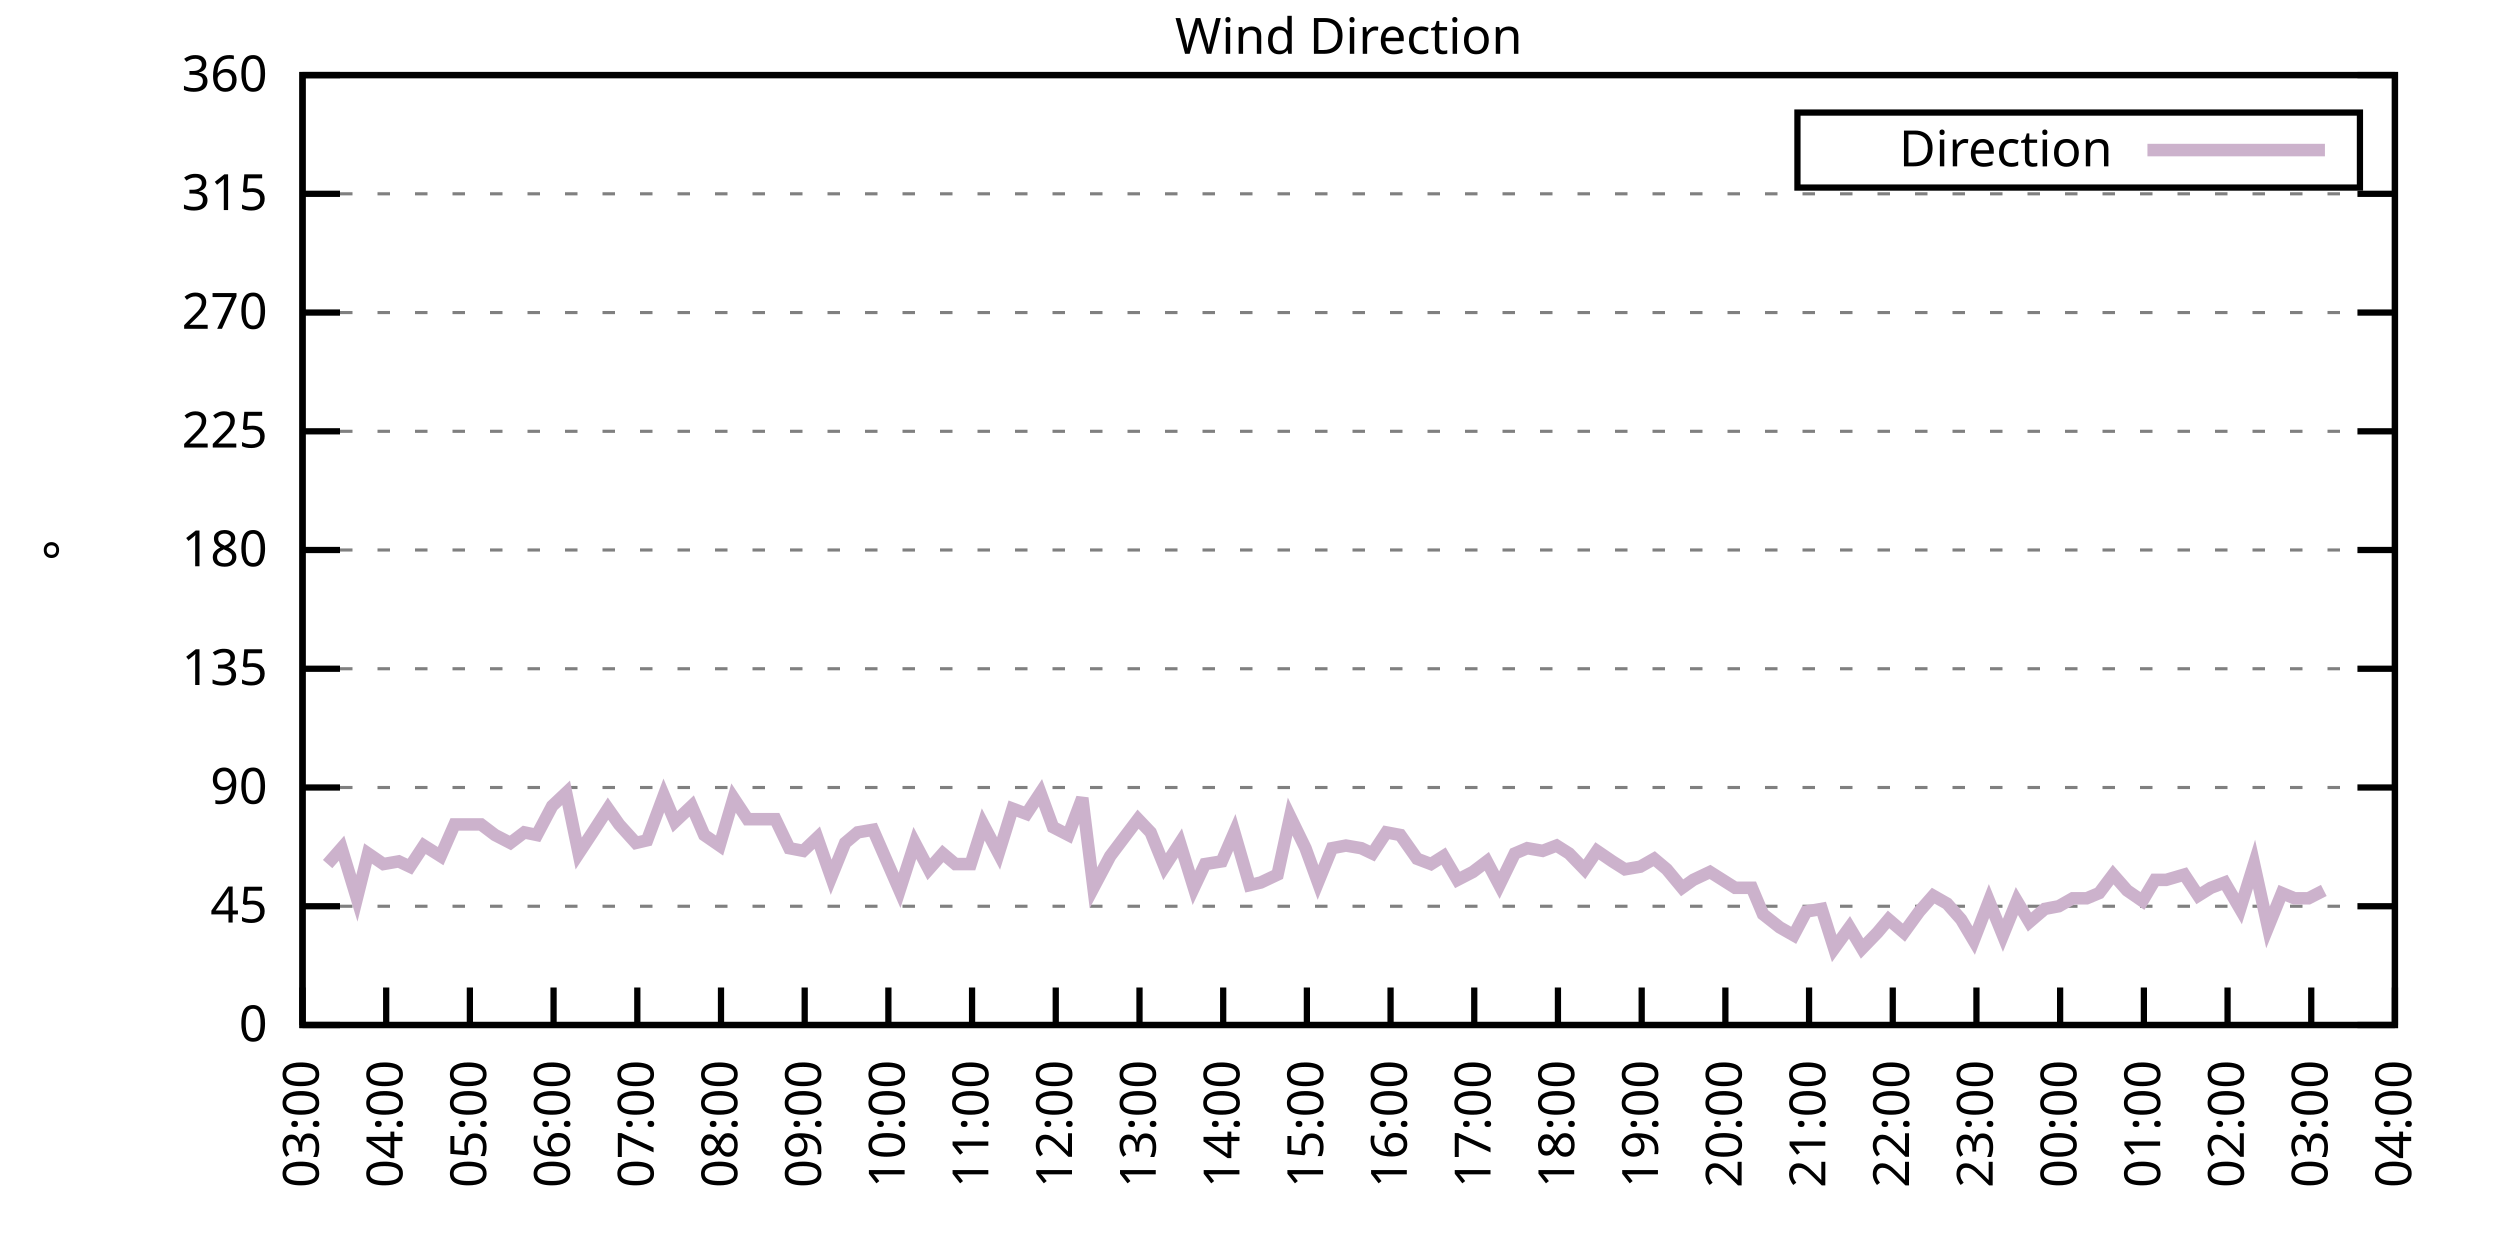
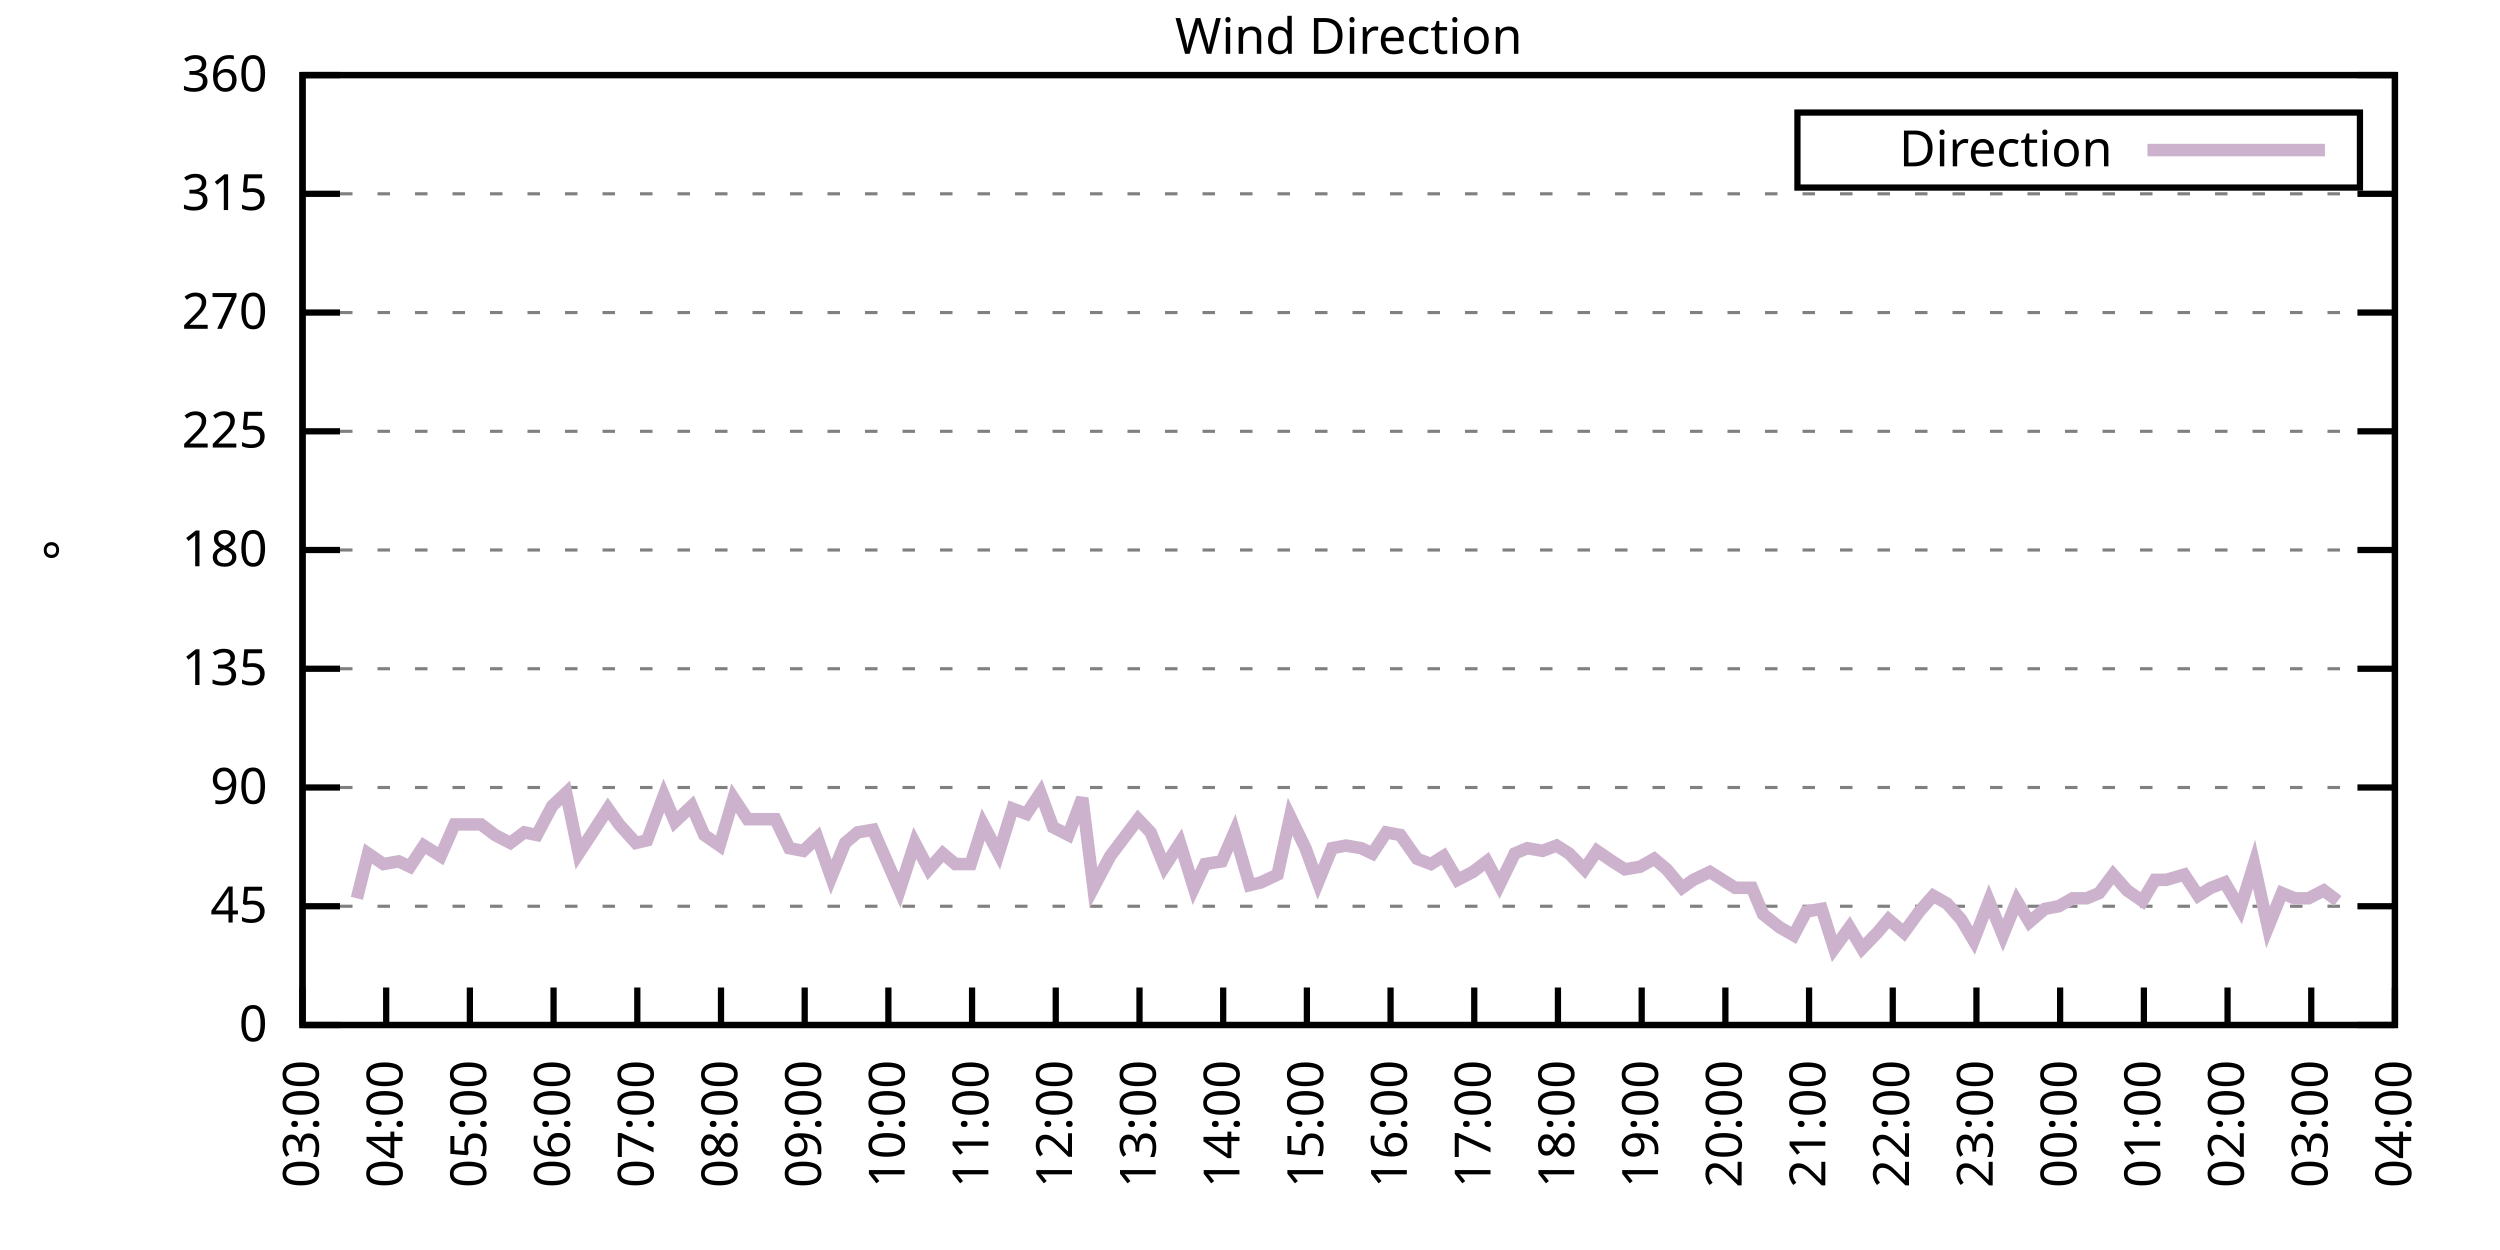
<svg xmlns="http://www.w3.org/2000/svg" xmlns:xlink="http://www.w3.org/1999/xlink" width="400" height="200" viewBox="0 0 400 200">
  <g id="gnuplot_canvas">
    <rect x="0" y="0" width="400" height="200" fill="none" />
    <defs>
      <circle id="gpDot" r="0.5" stroke-width="0.5" stroke="currentColor" />
      <path id="gpPt0" stroke-width="0.333" stroke="currentColor" d="M-1,0 h2 M0,-1 v2" />
      <path id="gpPt1" stroke-width="0.333" stroke="currentColor" d="M-1,-1 L1,1 M1,-1 L-1,1" />
      <path id="gpPt2" stroke-width="0.333" stroke="currentColor" d="M-1,0 L1,0 M0,-1 L0,1 M-1,-1 L1,1 M-1,1 L1,-1" />
      <rect id="gpPt3" stroke-width="0.333" stroke="currentColor" x="-1" y="-1" width="2" height="2" />
      <rect id="gpPt4" stroke-width="0.333" stroke="currentColor" fill="currentColor" x="-1" y="-1" width="2" height="2" />
      <circle id="gpPt5" stroke-width="0.333" stroke="currentColor" cx="0" cy="0" r="1" />
      <use xlink:href="#gpPt5" id="gpPt6" fill="currentColor" stroke="none" />
      <path id="gpPt7" stroke-width="0.333" stroke="currentColor" d="M0,-1.33 L-1.33,0.67 L1.33,0.67 z" />
      <use xlink:href="#gpPt7" id="gpPt8" fill="currentColor" stroke="none" />
      <use xlink:href="#gpPt7" id="gpPt9" stroke="currentColor" transform="rotate(180)" />
      <use xlink:href="#gpPt9" id="gpPt10" fill="currentColor" stroke="none" />
      <use xlink:href="#gpPt3" id="gpPt11" stroke="currentColor" transform="rotate(45)" />
      <use xlink:href="#gpPt11" id="gpPt12" fill="currentColor" stroke="none" />
      <path id="gpPt13" stroke-width="0.333" stroke="currentColor" d="M0,1.330 L1.265,0.411 L0.782,-1.067 L-0.782,-1.076 L-1.265,0.411 z" />
      <use xlink:href="#gpPt13" id="gpPt14" fill="currentColor" stroke="none" />
      <filter id="textbox" filterUnits="objectBoundingBox" x="0" y="0" height="1" width="1">
        <feFlood flood-color="white" flood-opacity="1" result="bgnd" />
        <feComposite in="SourceGraphic" in2="bgnd" operator="atop" />
      </filter>
      <filter id="greybox" filterUnits="objectBoundingBox" x="0" y="0" height="1" width="1">
        <feFlood flood-color="lightgrey" flood-opacity="1" result="grey" />
        <feComposite in="SourceGraphic" in2="grey" operator="atop" />
      </filter>
    </defs>
    <g fill="none" color="white" stroke="currentColor" stroke-width="1.00" stroke-linecap="butt" stroke-linejoin="miter">
</g>
    <g fill="none" color="black" stroke="currentColor" stroke-width="1.00" stroke-linecap="butt" stroke-linejoin="miter">
      <g stroke="none" shape-rendering="crispEdges">
        <polygon fill="rgb(255, 255, 255)" points="48.40,164.00 383.18,164.00 383.18,12.02 48.40,12.02 " />
      </g>
    </g>
    <g fill="none" color="black" stroke="currentColor" stroke-width="1.00" stroke-linecap="butt" stroke-linejoin="miter">
</g>
    <g fill="none" color="black" stroke="black" stroke-width="0.50" stroke-linecap="butt" stroke-linejoin="miter">
</g>
    <g fill="none" color="gray" stroke="currentColor" stroke-width="0.50" stroke-linecap="butt" stroke-linejoin="miter">
      <path stroke="gray" stroke-dasharray="2,4" class="gridline" d="M48.40,164.00 L383.19,164.00  " />
    </g>
    <g fill="none" color="gray" stroke="gray" stroke-width="1.00" stroke-linecap="butt" stroke-linejoin="miter">
</g>
    <g fill="none" color="black" stroke="currentColor" stroke-width="1.00" stroke-linecap="butt" stroke-linejoin="miter">
      <path stroke="black" d="M48.40,164.00 L54.40,164.00 M383.19,164.00 L377.19,164.00  " />
      <g transform="translate(42.80,166.60)" stroke="none" fill="black" font-family="Sans" font-size="8.00" text-anchor="end">
        <text>
          <tspan font-family="Sans"> 0</tspan>
        </text>
      </g>
    </g>
    <g fill="none" color="black" stroke="currentColor" stroke-width="1.00" stroke-linecap="butt" stroke-linejoin="miter">
</g>
    <g fill="none" color="black" stroke="black" stroke-width="0.50" stroke-linecap="butt" stroke-linejoin="miter">
</g>
    <g fill="none" color="gray" stroke="currentColor" stroke-width="0.50" stroke-linecap="butt" stroke-linejoin="miter">
      <path stroke="gray" stroke-dasharray="2,4" class="gridline" d="M48.40,145.00 L383.19,145.00  " />
    </g>
    <g fill="none" color="gray" stroke="gray" stroke-width="1.00" stroke-linecap="butt" stroke-linejoin="miter">
</g>
    <g fill="none" color="black" stroke="currentColor" stroke-width="1.00" stroke-linecap="butt" stroke-linejoin="miter">
      <path stroke="black" d="M48.40,145.00 L54.40,145.00 M383.19,145.00 L377.19,145.00  " />
      <g transform="translate(42.80,147.60)" stroke="none" fill="black" font-family="Sans" font-size="8.00" text-anchor="end">
        <text>
          <tspan font-family="Sans"> 45</tspan>
        </text>
      </g>
    </g>
    <g fill="none" color="black" stroke="currentColor" stroke-width="1.00" stroke-linecap="butt" stroke-linejoin="miter">
</g>
    <g fill="none" color="black" stroke="black" stroke-width="0.50" stroke-linecap="butt" stroke-linejoin="miter">
</g>
    <g fill="none" color="gray" stroke="currentColor" stroke-width="0.50" stroke-linecap="butt" stroke-linejoin="miter">
      <path stroke="gray" stroke-dasharray="2,4" class="gridline" d="M48.40,126.00 L383.19,126.00  " />
    </g>
    <g fill="none" color="gray" stroke="gray" stroke-width="1.00" stroke-linecap="butt" stroke-linejoin="miter">
</g>
    <g fill="none" color="black" stroke="currentColor" stroke-width="1.00" stroke-linecap="butt" stroke-linejoin="miter">
      <path stroke="black" d="M48.40,126.00 L54.40,126.00 M383.19,126.00 L377.19,126.00  " />
      <g transform="translate(42.80,128.60)" stroke="none" fill="black" font-family="Sans" font-size="8.00" text-anchor="end">
        <text>
          <tspan font-family="Sans"> 90</tspan>
        </text>
      </g>
    </g>
    <g fill="none" color="black" stroke="currentColor" stroke-width="1.00" stroke-linecap="butt" stroke-linejoin="miter">
</g>
    <g fill="none" color="black" stroke="black" stroke-width="0.50" stroke-linecap="butt" stroke-linejoin="miter">
</g>
    <g fill="none" color="gray" stroke="currentColor" stroke-width="0.50" stroke-linecap="butt" stroke-linejoin="miter">
      <path stroke="gray" stroke-dasharray="2,4" class="gridline" d="M48.40,107.00 L383.19,107.00  " />
    </g>
    <g fill="none" color="gray" stroke="gray" stroke-width="1.00" stroke-linecap="butt" stroke-linejoin="miter">
</g>
    <g fill="none" color="black" stroke="currentColor" stroke-width="1.00" stroke-linecap="butt" stroke-linejoin="miter">
      <path stroke="black" d="M48.40,107.00 L54.40,107.00 M383.19,107.00 L377.19,107.00  " />
      <g transform="translate(42.80,109.60)" stroke="none" fill="black" font-family="Sans" font-size="8.00" text-anchor="end">
        <text>
          <tspan font-family="Sans"> 135</tspan>
        </text>
      </g>
    </g>
    <g fill="none" color="black" stroke="currentColor" stroke-width="1.00" stroke-linecap="butt" stroke-linejoin="miter">
</g>
    <g fill="none" color="black" stroke="black" stroke-width="0.50" stroke-linecap="butt" stroke-linejoin="miter">
</g>
    <g fill="none" color="gray" stroke="currentColor" stroke-width="0.50" stroke-linecap="butt" stroke-linejoin="miter">
      <path stroke="gray" stroke-dasharray="2,4" class="gridline" d="M48.40,88.00 L383.19,88.00  " />
    </g>
    <g fill="none" color="gray" stroke="gray" stroke-width="1.00" stroke-linecap="butt" stroke-linejoin="miter">
</g>
    <g fill="none" color="black" stroke="currentColor" stroke-width="1.00" stroke-linecap="butt" stroke-linejoin="miter">
      <path stroke="black" d="M48.40,88.00 L54.40,88.00 M383.19,88.00 L377.19,88.00  " />
      <g transform="translate(42.80,90.60)" stroke="none" fill="black" font-family="Sans" font-size="8.00" text-anchor="end">
        <text>
          <tspan font-family="Sans"> 180</tspan>
        </text>
      </g>
    </g>
    <g fill="none" color="black" stroke="currentColor" stroke-width="1.00" stroke-linecap="butt" stroke-linejoin="miter">
</g>
    <g fill="none" color="black" stroke="black" stroke-width="0.50" stroke-linecap="butt" stroke-linejoin="miter">
</g>
    <g fill="none" color="gray" stroke="currentColor" stroke-width="0.50" stroke-linecap="butt" stroke-linejoin="miter">
      <path stroke="gray" stroke-dasharray="2,4" class="gridline" d="M48.40,69.01 L383.19,69.01  " />
    </g>
    <g fill="none" color="gray" stroke="gray" stroke-width="1.00" stroke-linecap="butt" stroke-linejoin="miter">
</g>
    <g fill="none" color="black" stroke="currentColor" stroke-width="1.00" stroke-linecap="butt" stroke-linejoin="miter">
      <path stroke="black" d="M48.40,69.01 L54.40,69.01 M383.19,69.01 L377.19,69.01  " />
      <g transform="translate(42.80,71.61)" stroke="none" fill="black" font-family="Sans" font-size="8.00" text-anchor="end">
        <text>
          <tspan font-family="Sans"> 225</tspan>
        </text>
      </g>
    </g>
    <g fill="none" color="black" stroke="currentColor" stroke-width="1.00" stroke-linecap="butt" stroke-linejoin="miter">
</g>
    <g fill="none" color="black" stroke="black" stroke-width="0.50" stroke-linecap="butt" stroke-linejoin="miter">
</g>
    <g fill="none" color="gray" stroke="currentColor" stroke-width="0.50" stroke-linecap="butt" stroke-linejoin="miter">
      <path stroke="gray" stroke-dasharray="2,4" class="gridline" d="M48.40,50.01 L383.19,50.01  " />
    </g>
    <g fill="none" color="gray" stroke="gray" stroke-width="1.00" stroke-linecap="butt" stroke-linejoin="miter">
</g>
    <g fill="none" color="black" stroke="currentColor" stroke-width="1.00" stroke-linecap="butt" stroke-linejoin="miter">
      <path stroke="black" d="M48.40,50.01 L54.40,50.01 M383.19,50.01 L377.19,50.01  " />
      <g transform="translate(42.80,52.61)" stroke="none" fill="black" font-family="Sans" font-size="8.00" text-anchor="end">
        <text>
          <tspan font-family="Sans"> 270</tspan>
        </text>
      </g>
    </g>
    <g fill="none" color="black" stroke="currentColor" stroke-width="1.00" stroke-linecap="butt" stroke-linejoin="miter">
</g>
    <g fill="none" color="black" stroke="black" stroke-width="0.50" stroke-linecap="butt" stroke-linejoin="miter">
</g>
    <g fill="none" color="gray" stroke="currentColor" stroke-width="0.50" stroke-linecap="butt" stroke-linejoin="miter">
      <path stroke="gray" stroke-dasharray="2,4" class="gridline" d="M48.40,31.01 L383.19,31.01  " />
    </g>
    <g fill="none" color="gray" stroke="gray" stroke-width="1.00" stroke-linecap="butt" stroke-linejoin="miter">
</g>
    <g fill="none" color="black" stroke="currentColor" stroke-width="1.00" stroke-linecap="butt" stroke-linejoin="miter">
      <path stroke="black" d="M48.40,31.01 L54.40,31.01 M383.19,31.01 L377.19,31.01  " />
      <g transform="translate(42.80,33.61)" stroke="none" fill="black" font-family="Sans" font-size="8.00" text-anchor="end">
        <text>
          <tspan font-family="Sans"> 315</tspan>
        </text>
      </g>
    </g>
    <g fill="none" color="black" stroke="currentColor" stroke-width="1.00" stroke-linecap="butt" stroke-linejoin="miter">
</g>
    <g fill="none" color="black" stroke="black" stroke-width="0.50" stroke-linecap="butt" stroke-linejoin="miter">
</g>
    <g fill="none" color="gray" stroke="currentColor" stroke-width="0.50" stroke-linecap="butt" stroke-linejoin="miter">
      <path stroke="gray" stroke-dasharray="2,4" class="gridline" d="M48.40,12.01 L383.19,12.01  " />
    </g>
    <g fill="none" color="gray" stroke="gray" stroke-width="1.00" stroke-linecap="butt" stroke-linejoin="miter">
</g>
    <g fill="none" color="black" stroke="currentColor" stroke-width="1.00" stroke-linecap="butt" stroke-linejoin="miter">
      <path stroke="black" d="M48.40,12.01 L54.40,12.01 M383.19,12.01 L377.19,12.01  " />
      <g transform="translate(42.80,14.61)" stroke="none" fill="black" font-family="Sans" font-size="8.00" text-anchor="end">
        <text>
          <tspan font-family="Sans"> 360</tspan>
        </text>
      </g>
    </g>
    <g fill="none" color="black" stroke="currentColor" stroke-width="1.00" stroke-linecap="butt" stroke-linejoin="miter">
      <path stroke="black" d="M48.40,164.00 L48.40,158.00  " />
      <g transform="translate(51.00,169.60) rotate(270.00)" stroke="none" fill="black" font-family="Sans" font-size="8.00" text-anchor="end">
        <text>
          <tspan font-family="Sans">03:00</tspan>
        </text>
      </g>
    </g>
    <g fill="none" color="black" stroke="currentColor" stroke-width="1.00" stroke-linecap="butt" stroke-linejoin="miter">
      <path stroke="black" d="M61.79,164.00 L61.79,158.00  " />
      <g transform="translate(64.39,169.60) rotate(270.00)" stroke="none" fill="black" font-family="Sans" font-size="8.00" text-anchor="end">
        <text>
          <tspan font-family="Sans">04:00</tspan>
        </text>
      </g>
    </g>
    <g fill="none" color="black" stroke="currentColor" stroke-width="1.00" stroke-linecap="butt" stroke-linejoin="miter">
      <path stroke="black" d="M75.18,164.00 L75.18,158.00  " />
      <g transform="translate(77.78,169.60) rotate(270.00)" stroke="none" fill="black" font-family="Sans" font-size="8.00" text-anchor="end">
        <text>
          <tspan font-family="Sans">05:00</tspan>
        </text>
      </g>
    </g>
    <g fill="none" color="black" stroke="currentColor" stroke-width="1.00" stroke-linecap="butt" stroke-linejoin="miter">
      <path stroke="black" d="M88.57,164.00 L88.57,158.00  " />
      <g transform="translate(91.17,169.60) rotate(270.00)" stroke="none" fill="black" font-family="Sans" font-size="8.00" text-anchor="end">
        <text>
          <tspan font-family="Sans">06:00</tspan>
        </text>
      </g>
    </g>
    <g fill="none" color="black" stroke="currentColor" stroke-width="1.00" stroke-linecap="butt" stroke-linejoin="miter">
      <path stroke="black" d="M101.97,164.00 L101.97,158.00  " />
      <g transform="translate(104.57,169.60) rotate(270.00)" stroke="none" fill="black" font-family="Sans" font-size="8.00" text-anchor="end">
        <text>
          <tspan font-family="Sans">07:00</tspan>
        </text>
      </g>
    </g>
    <g fill="none" color="black" stroke="currentColor" stroke-width="1.00" stroke-linecap="butt" stroke-linejoin="miter">
      <path stroke="black" d="M115.36,164.00 L115.36,158.00  " />
      <g transform="translate(117.96,169.60) rotate(270.00)" stroke="none" fill="black" font-family="Sans" font-size="8.00" text-anchor="end">
        <text>
          <tspan font-family="Sans">08:00</tspan>
        </text>
      </g>
    </g>
    <g fill="none" color="black" stroke="currentColor" stroke-width="1.00" stroke-linecap="butt" stroke-linejoin="miter">
      <path stroke="black" d="M128.75,164.00 L128.75,158.00  " />
      <g transform="translate(131.35,169.60) rotate(270.00)" stroke="none" fill="black" font-family="Sans" font-size="8.00" text-anchor="end">
        <text>
          <tspan font-family="Sans">09:00</tspan>
        </text>
      </g>
    </g>
    <g fill="none" color="black" stroke="currentColor" stroke-width="1.00" stroke-linecap="butt" stroke-linejoin="miter">
      <path stroke="black" d="M142.14,164.00 L142.14,158.00  " />
      <g transform="translate(144.74,169.60) rotate(270.00)" stroke="none" fill="black" font-family="Sans" font-size="8.00" text-anchor="end">
        <text>
          <tspan font-family="Sans">10:00</tspan>
        </text>
      </g>
    </g>
    <g fill="none" color="black" stroke="currentColor" stroke-width="1.00" stroke-linecap="butt" stroke-linejoin="miter">
      <path stroke="black" d="M155.53,164.00 L155.53,158.00  " />
      <g transform="translate(158.13,169.60) rotate(270.00)" stroke="none" fill="black" font-family="Sans" font-size="8.00" text-anchor="end">
        <text>
          <tspan font-family="Sans">11:00</tspan>
        </text>
      </g>
    </g>
    <g fill="none" color="black" stroke="currentColor" stroke-width="1.00" stroke-linecap="butt" stroke-linejoin="miter">
      <path stroke="black" d="M168.92,164.00 L168.92,158.00  " />
      <g transform="translate(171.52,169.60) rotate(270.00)" stroke="none" fill="black" font-family="Sans" font-size="8.00" text-anchor="end">
        <text>
          <tspan font-family="Sans">12:00</tspan>
        </text>
      </g>
    </g>
    <g fill="none" color="black" stroke="currentColor" stroke-width="1.00" stroke-linecap="butt" stroke-linejoin="miter">
      <path stroke="black" d="M182.32,164.00 L182.32,158.00  " />
      <g transform="translate(184.92,169.60) rotate(270.00)" stroke="none" fill="black" font-family="Sans" font-size="8.00" text-anchor="end">
        <text>
          <tspan font-family="Sans">13:00</tspan>
        </text>
      </g>
    </g>
    <g fill="none" color="black" stroke="currentColor" stroke-width="1.00" stroke-linecap="butt" stroke-linejoin="miter">
      <path stroke="black" d="M195.71,164.00 L195.71,158.00  " />
      <g transform="translate(198.31,169.60) rotate(270.00)" stroke="none" fill="black" font-family="Sans" font-size="8.00" text-anchor="end">
        <text>
          <tspan font-family="Sans">14:00</tspan>
        </text>
      </g>
    </g>
    <g fill="none" color="black" stroke="currentColor" stroke-width="1.00" stroke-linecap="butt" stroke-linejoin="miter">
      <path stroke="black" d="M209.10,164.00 L209.10,158.00  " />
      <g transform="translate(211.70,169.60) rotate(270.00)" stroke="none" fill="black" font-family="Sans" font-size="8.00" text-anchor="end">
        <text>
          <tspan font-family="Sans">15:00</tspan>
        </text>
      </g>
    </g>
    <g fill="none" color="black" stroke="currentColor" stroke-width="1.00" stroke-linecap="butt" stroke-linejoin="miter">
      <path stroke="black" d="M222.49,164.00 L222.49,158.00  " />
      <g transform="translate(225.09,169.60) rotate(270.00)" stroke="none" fill="black" font-family="Sans" font-size="8.00" text-anchor="end">
        <text>
          <tspan font-family="Sans">16:00</tspan>
        </text>
      </g>
    </g>
    <g fill="none" color="black" stroke="currentColor" stroke-width="1.00" stroke-linecap="butt" stroke-linejoin="miter">
      <path stroke="black" d="M235.88,164.00 L235.88,158.00  " />
      <g transform="translate(238.48,169.60) rotate(270.00)" stroke="none" fill="black" font-family="Sans" font-size="8.00" text-anchor="end">
        <text>
          <tspan font-family="Sans">17:00</tspan>
        </text>
      </g>
    </g>
    <g fill="none" color="black" stroke="currentColor" stroke-width="1.00" stroke-linecap="butt" stroke-linejoin="miter">
      <path stroke="black" d="M249.27,164.00 L249.27,158.00  " />
      <g transform="translate(251.87,169.60) rotate(270.00)" stroke="none" fill="black" font-family="Sans" font-size="8.00" text-anchor="end">
        <text>
          <tspan font-family="Sans">18:00</tspan>
        </text>
      </g>
    </g>
    <g fill="none" color="black" stroke="currentColor" stroke-width="1.00" stroke-linecap="butt" stroke-linejoin="miter">
      <path stroke="black" d="M262.67,164.00 L262.67,158.00  " />
      <g transform="translate(265.27,169.60) rotate(270.00)" stroke="none" fill="black" font-family="Sans" font-size="8.00" text-anchor="end">
        <text>
          <tspan font-family="Sans">19:00</tspan>
        </text>
      </g>
    </g>
    <g fill="none" color="black" stroke="currentColor" stroke-width="1.00" stroke-linecap="butt" stroke-linejoin="miter">
      <path stroke="black" d="M276.06,164.00 L276.06,158.00  " />
      <g transform="translate(278.66,169.60) rotate(270.00)" stroke="none" fill="black" font-family="Sans" font-size="8.00" text-anchor="end">
        <text>
          <tspan font-family="Sans">20:00</tspan>
        </text>
      </g>
    </g>
    <g fill="none" color="black" stroke="currentColor" stroke-width="1.00" stroke-linecap="butt" stroke-linejoin="miter">
      <path stroke="black" d="M289.45,164.00 L289.45,158.00  " />
      <g transform="translate(292.05,169.60) rotate(270.00)" stroke="none" fill="black" font-family="Sans" font-size="8.00" text-anchor="end">
        <text>
          <tspan font-family="Sans">21:00</tspan>
        </text>
      </g>
    </g>
    <g fill="none" color="black" stroke="currentColor" stroke-width="1.00" stroke-linecap="butt" stroke-linejoin="miter">
      <path stroke="black" d="M302.84,164.00 L302.84,158.00  " />
      <g transform="translate(305.44,169.60) rotate(270.00)" stroke="none" fill="black" font-family="Sans" font-size="8.00" text-anchor="end">
        <text>
          <tspan font-family="Sans">22:00</tspan>
        </text>
      </g>
    </g>
    <g fill="none" color="black" stroke="currentColor" stroke-width="1.00" stroke-linecap="butt" stroke-linejoin="miter">
      <path stroke="black" d="M316.23,164.00 L316.23,158.00  " />
      <g transform="translate(318.83,169.60) rotate(270.00)" stroke="none" fill="black" font-family="Sans" font-size="8.00" text-anchor="end">
        <text>
          <tspan font-family="Sans">23:00</tspan>
        </text>
      </g>
    </g>
    <g fill="none" color="black" stroke="currentColor" stroke-width="1.00" stroke-linecap="butt" stroke-linejoin="miter">
      <path stroke="black" d="M329.62,164.00 L329.62,158.00  " />
      <g transform="translate(332.22,169.60) rotate(270.00)" stroke="none" fill="black" font-family="Sans" font-size="8.00" text-anchor="end">
        <text>
          <tspan font-family="Sans">00:00</tspan>
        </text>
      </g>
    </g>
    <g fill="none" color="black" stroke="currentColor" stroke-width="1.00" stroke-linecap="butt" stroke-linejoin="miter">
      <path stroke="black" d="M343.02,164.00 L343.02,158.00  " />
      <g transform="translate(345.62,169.60) rotate(270.00)" stroke="none" fill="black" font-family="Sans" font-size="8.00" text-anchor="end">
        <text>
          <tspan font-family="Sans">01:00</tspan>
        </text>
      </g>
    </g>
    <g fill="none" color="black" stroke="currentColor" stroke-width="1.00" stroke-linecap="butt" stroke-linejoin="miter">
      <path stroke="black" d="M356.41,164.00 L356.41,158.00  " />
      <g transform="translate(359.01,169.60) rotate(270.00)" stroke="none" fill="black" font-family="Sans" font-size="8.00" text-anchor="end">
        <text>
          <tspan font-family="Sans">02:00</tspan>
        </text>
      </g>
    </g>
    <g fill="none" color="black" stroke="currentColor" stroke-width="1.00" stroke-linecap="butt" stroke-linejoin="miter">
      <path stroke="black" d="M369.80,164.00 L369.80,158.00  " />
      <g transform="translate(372.40,169.60) rotate(270.00)" stroke="none" fill="black" font-family="Sans" font-size="8.00" text-anchor="end">
        <text>
          <tspan font-family="Sans">03:00</tspan>
        </text>
      </g>
    </g>
    <g fill="none" color="black" stroke="currentColor" stroke-width="1.00" stroke-linecap="butt" stroke-linejoin="miter">
      <path stroke="black" d="M383.19,164.00 L383.19,158.00  " />
      <g transform="translate(385.79,169.60) rotate(270.00)" stroke="none" fill="black" font-family="Sans" font-size="8.00" text-anchor="end">
        <text>
          <tspan font-family="Sans">04:00</tspan>
        </text>
      </g>
    </g>
    <g fill="none" color="black" stroke="currentColor" stroke-width="1.00" stroke-linecap="butt" stroke-linejoin="miter">
</g>
    <g fill="none" color="black" stroke="currentColor" stroke-width="1.00" stroke-linecap="butt" stroke-linejoin="miter">
      <path stroke="black" d="M48.40,12.01 L48.40,164.00 L383.19,164.00 L383.19,12.01 L48.40,12.01 Z  " />
    </g>
    <g fill="none" color="black" stroke="currentColor" stroke-width="1.00" stroke-linecap="butt" stroke-linejoin="miter">
</g>
    <g fill="none" color="black" stroke="currentColor" stroke-width="1.00" stroke-linecap="butt" stroke-linejoin="miter">
      <path stroke="black" d="M287.59,30.01 L287.59,18.01 L377.59,18.01 L377.59,30.01 L287.59,30.01 Z  " />
    </g>
    <g id="Wind_direction_plot_1">
      <g fill="none" color="white" stroke="black" stroke-width="2.00" stroke-linecap="butt" stroke-linejoin="miter">
</g>
      <g fill="none" color="black" stroke="currentColor" stroke-width="2.00" stroke-linecap="butt" stroke-linejoin="miter">
        <g transform="translate(337.99,26.61)" stroke="none" fill="black" font-family="Sans" font-size="8.00" text-anchor="end">
          <text>
            <tspan font-family="Sans">Direction</tspan>
          </text>
        </g>
      </g>
      <g fill="none" color="black" stroke="currentColor" stroke-width="2.00" stroke-linecap="butt" stroke-linejoin="miter">
-         <path stroke="rgb(204, 178, 204)" d="M343.59,24.01 L371.99,24.01 M52.42,138.25 L54.65,135.71 L57.10,143.73 L58.89,136.56 L61.35,138.25 L63.80,137.82   L65.59,138.67 L67.82,135.29 L70.50,136.98 L72.73,131.91 L76.97,131.91 L79.20,133.60 L81.66,134.87 L83.89,133.18   L85.90,133.60 L88.35,128.96 L90.58,126.85 L92.59,136.56 L94.82,133.18 L97.28,129.38 L99.06,131.91 L101.74,134.87   L103.53,134.45 L106.21,127.27 L107.99,131.49 L110.67,128.96 L112.68,133.60 L115.13,135.29 L117.37,127.69 L119.60,131.07   L124.06,131.07 L126.29,135.71 L128.53,136.14 L130.76,134.02 L132.99,140.36 L135.22,134.87 L137.23,133.18 L139.69,132.76   L143.93,142.47 L146.38,134.87 L148.61,139.09 L150.85,136.56 L152.85,138.25 L155.31,138.25 L157.32,131.91 L159.77,136.56   L162.01,129.38 L164.24,130.22 L166.47,126.85 L168.48,132.34 L170.93,133.60 L173.17,127.69 L174.95,142.05 L177.63,136.98   L179.86,134.02 L182.09,131.07 L184.10,133.18 L186.33,138.67 L188.79,134.87 L191.02,142.05 L192.81,138.25 L195.48,137.82   L197.49,133.18 L199.95,141.62 L201.73,141.20 L204.41,139.93 L206.42,130.65 L208.88,135.71 L210.88,141.20 L213.12,135.71   L215.35,135.29 L217.80,135.71 L219.59,136.56 L221.82,133.18 L224.05,133.60 L226.73,137.40 L228.96,138.25 L230.97,136.98   L233.20,140.78 L235.66,139.51 L237.89,137.82 L239.90,141.62 L242.36,136.56 L244.36,135.71 L246.82,136.14 L249.05,135.29   L251.06,136.56 L253.51,139.09 L255.52,136.14 L257.98,137.82 L259.99,139.09 L262.44,138.67 L264.67,137.40 L266.68,139.09   L269.14,142.05 L270.92,140.78 L273.60,139.51 L275.61,140.78 L277.62,142.05 L280.30,142.05 L282.08,146.27 L284.76,148.38   L286.99,149.65 L289.00,145.85 L291.46,145.42 L293.47,151.76 L295.92,148.38 L297.93,151.76 L300.39,149.22 L302.17,147.11   L304.63,149.22 L307.08,145.85 L309.31,143.31 L311.54,144.58 L313.78,147.11 L315.79,150.49 L318.24,144.16 L320.47,149.65   L322.70,144.16 L324.71,147.53 L327.17,145.42 L329.40,145.00 L331.63,143.73 L333.86,143.73 L335.87,142.89 L338.10,139.93   L340.34,142.47 L342.79,144.16 L344.80,140.78 L346.59,140.78 L349.49,139.93 L351.72,143.31 L353.73,142.05 L355.96,141.20   L358.42,145.42 L360.65,138.25 L362.88,148.38 L365.11,142.89 L367.12,143.73 L369.35,143.73 L371.81,142.47  " />
+         <path stroke="rgb(204, 178, 204)" d="M343.59,24.01 L371.99,24.01 M57.10,143.73 L58.89,136.56 L61.35,138.25 L63.80,137.82 L65.59,138.67 L67.82,135.29   L70.50,136.98 L72.73,131.91 L76.97,131.91 L79.20,133.60 L81.66,134.87 L83.89,133.18 L85.90,133.60 L88.35,128.96   L90.58,126.85 L92.59,136.56 L94.82,133.18 L97.28,129.38 L99.06,131.91 L101.74,134.87 L103.53,134.45 L106.21,127.27   L107.99,131.49 L110.67,128.96 L112.68,133.60 L115.13,135.29 L117.37,127.69 L119.60,131.07 L124.06,131.07 L126.29,135.71   L128.53,136.14 L130.76,134.02 L132.99,140.36 L135.22,134.87 L137.23,133.18 L139.69,132.76 L143.93,142.47 L146.38,134.87   L148.61,139.09 L150.85,136.56 L152.85,138.25 L155.31,138.25 L157.32,131.91 L159.77,136.56 L162.01,129.38 L164.24,130.22   L166.47,126.85 L168.48,132.34 L170.93,133.60 L173.17,127.69 L174.95,142.05 L177.63,136.98 L179.86,134.02 L182.09,131.07   L184.10,133.18 L186.33,138.67 L188.79,134.87 L191.02,142.05 L192.81,138.25 L195.48,137.82 L197.49,133.18 L199.95,141.62   L201.73,141.20 L204.41,139.93 L206.42,130.65 L208.88,135.71 L210.88,141.20 L213.12,135.71 L215.35,135.29 L217.80,135.71   L219.59,136.56 L221.82,133.18 L224.05,133.60 L226.73,137.40 L228.96,138.25 L230.97,136.98 L233.20,140.78 L235.66,139.51   L237.89,137.82 L239.90,141.62 L242.36,136.56 L244.36,135.71 L246.82,136.14 L249.05,135.29 L251.06,136.56 L253.51,139.09   L255.52,136.14 L257.98,137.82 L259.99,139.09 L262.44,138.67 L264.67,137.40 L266.68,139.09 L269.14,142.05 L270.92,140.78   L273.60,139.51 L275.61,140.78 L277.62,142.05 L280.30,142.05 L282.08,146.27 L284.76,148.38 L286.99,149.65 L289.00,145.85   L291.46,145.42 L293.47,151.76 L295.92,148.38 L297.93,151.76 L300.39,149.22 L302.17,147.11 L304.63,149.22 L307.08,145.85   L309.31,143.31 L311.54,144.58 L313.78,147.11 L315.79,150.49 L318.24,144.16 L320.47,149.65 L322.70,144.16 L324.71,147.53   L327.17,145.42 L329.40,145.00 L331.63,143.73 L333.86,143.73 L335.87,142.89 L338.10,139.93 L340.34,142.47 L342.79,144.16   L344.80,140.78 L346.59,140.78 L349.49,139.93 L351.72,143.31 L353.73,142.05 L355.96,141.20 L358.42,145.42 L360.65,138.25   L362.88,148.38 L365.11,142.89 L367.12,143.73 L369.35,143.73 L371.81,142.47 L374.04,144.16  " />
      </g>
    </g>
    <g fill="none" color="black" stroke="currentColor" stroke-width="2.00" stroke-linecap="butt" stroke-linejoin="miter">
</g>
    <g fill="none" color="black" stroke="black" stroke-width="1.00" stroke-linecap="butt" stroke-linejoin="miter">
</g>
    <g fill="none" color="black" stroke="currentColor" stroke-width="1.00" stroke-linecap="butt" stroke-linejoin="miter">
      <path stroke="black" d="M48.40,12.01 L48.40,164.00 L383.19,164.00 L383.19,12.01 L48.40,12.01 Z  " />
      <g transform="translate(12.80,88.01) rotate(270.00)" stroke="none" fill="black" font-family="Sans" font-size="8.00" text-anchor="middle">
        <text>
          <tspan font-family="Sans">°</tspan>
        </text>
      </g>
    </g>
    <g fill="none" color="black" stroke="currentColor" stroke-width="1.00" stroke-linecap="butt" stroke-linejoin="miter">
</g>
    <g fill="none" color="black" stroke="currentColor" stroke-width="1.00" stroke-linecap="butt" stroke-linejoin="miter">
      <g transform="translate(215.79,8.61)" stroke="none" fill="black" font-family="Sans" font-size="8.00" text-anchor="middle">
        <text>
          <tspan font-family="Sans">Wind Direction</tspan>
        </text>
      </g>
    </g>
    <g fill="none" color="black" stroke="currentColor" stroke-width="1.00" stroke-linecap="butt" stroke-linejoin="miter">
</g>
  </g>
</svg>
